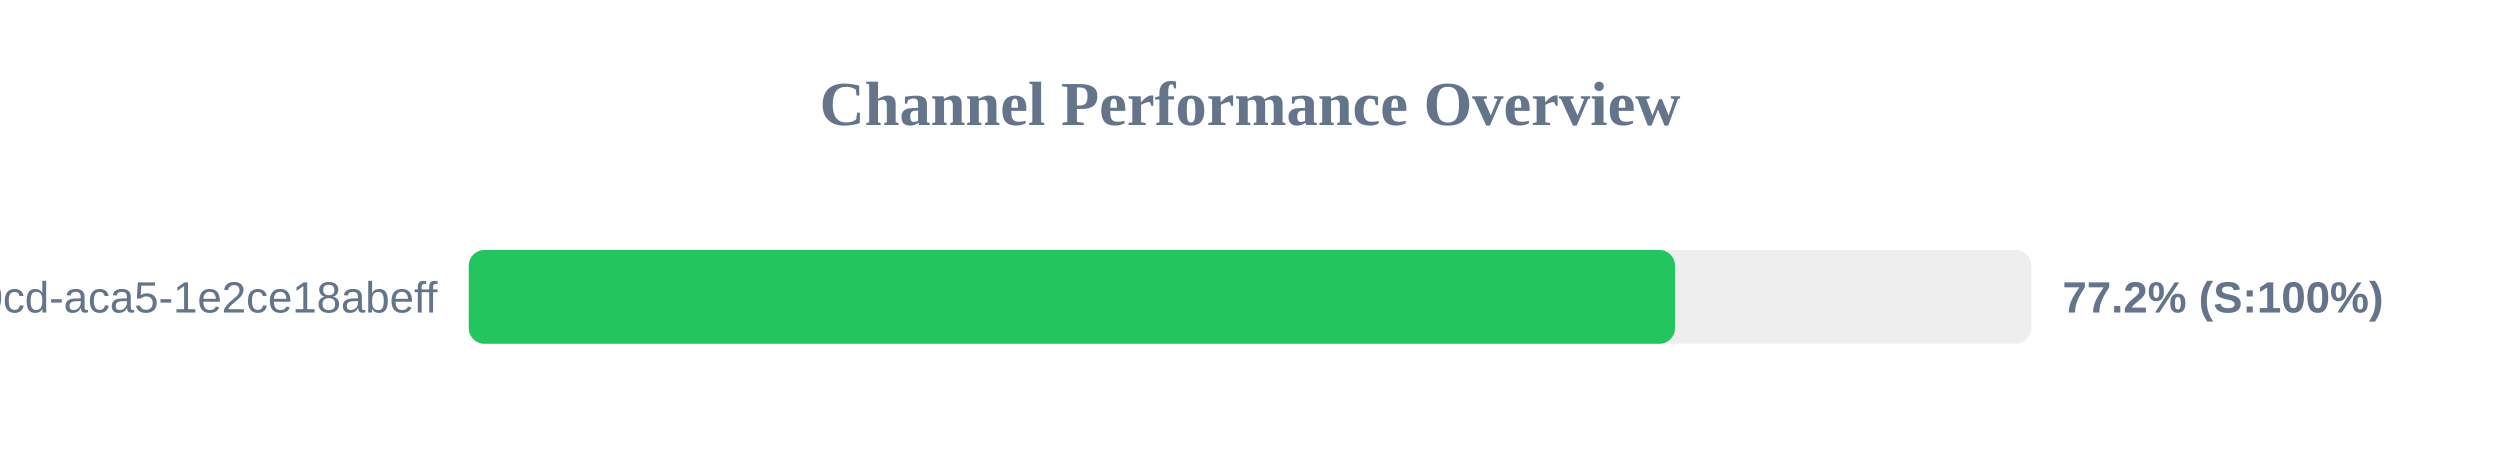
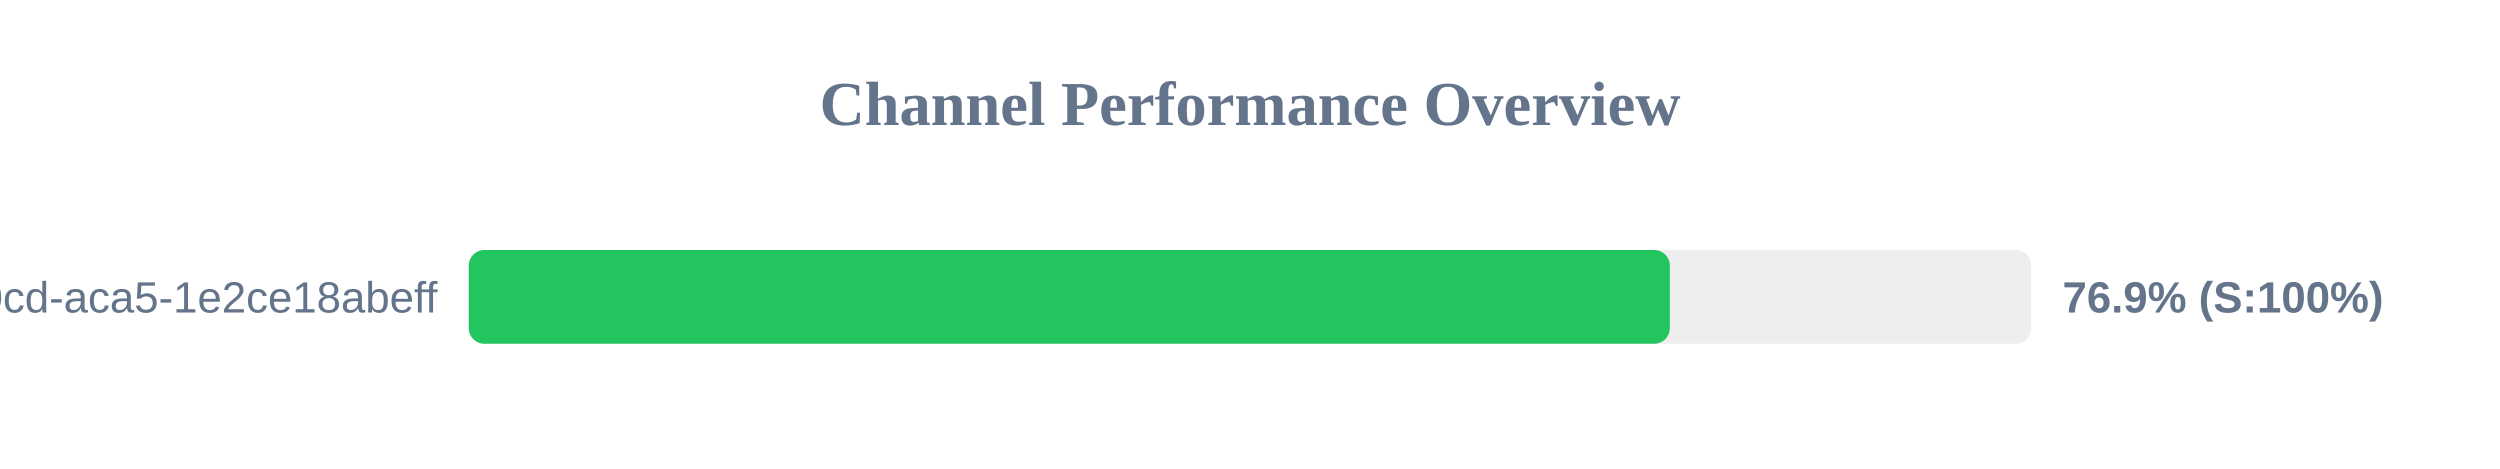
<svg xmlns="http://www.w3.org/2000/svg" width="800" height="150" version="1.1">
  <style>
        .row { font: 14px Arial; fill: #64748b; }
        .score { font: bold 14px Arial; fill: #64748b; }
    </style>
  <text x="400" y="40" text-anchor="middle" font-size="20px" font-weight="bold" fill="#64748b">Channel Performance Overview</text>
  <rect x="150" y="80" width="500" height="30" fill="#eee" rx="5" />
-   <rect x="150" y="80" width="386.0" height="30" fill="#22c55e" rx="5" />
+   <rect x="150" y="80" width="384.35" height="30" fill="#22c55e" rx="5" />
  <text x="140" y="100" text-anchor="end" class="row">?uuid=ebbeef45-0fd8-40cd-aca5-1e2ce18abeff</text>
-   <text x="660" y="100" text-anchor="start" class="score">77.2% (S:100%)</text>
+   <text x="660" y="100" text-anchor="start" class="score">76.9% (S:100%)</text>
</svg>
